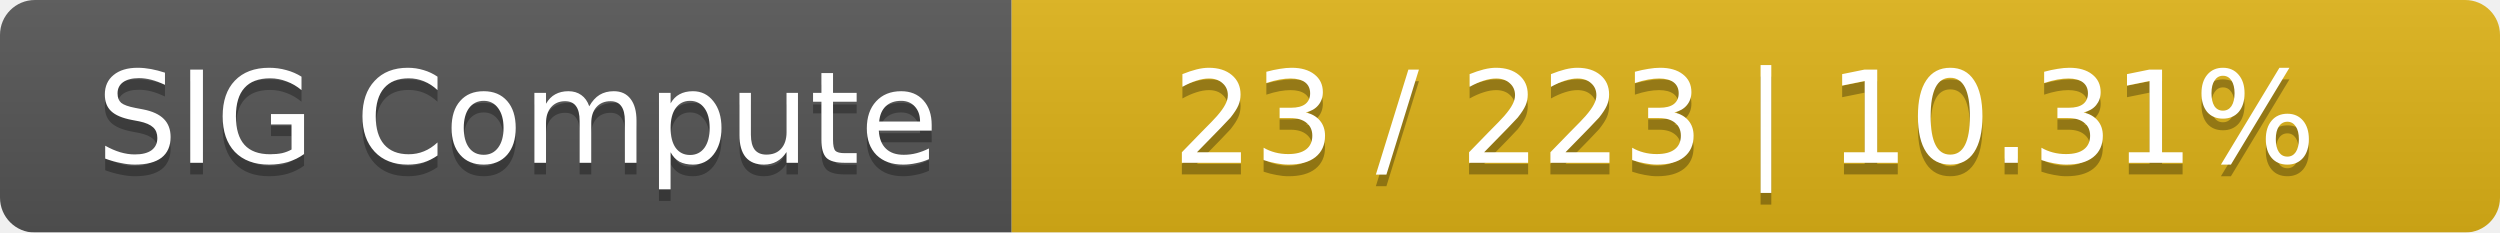
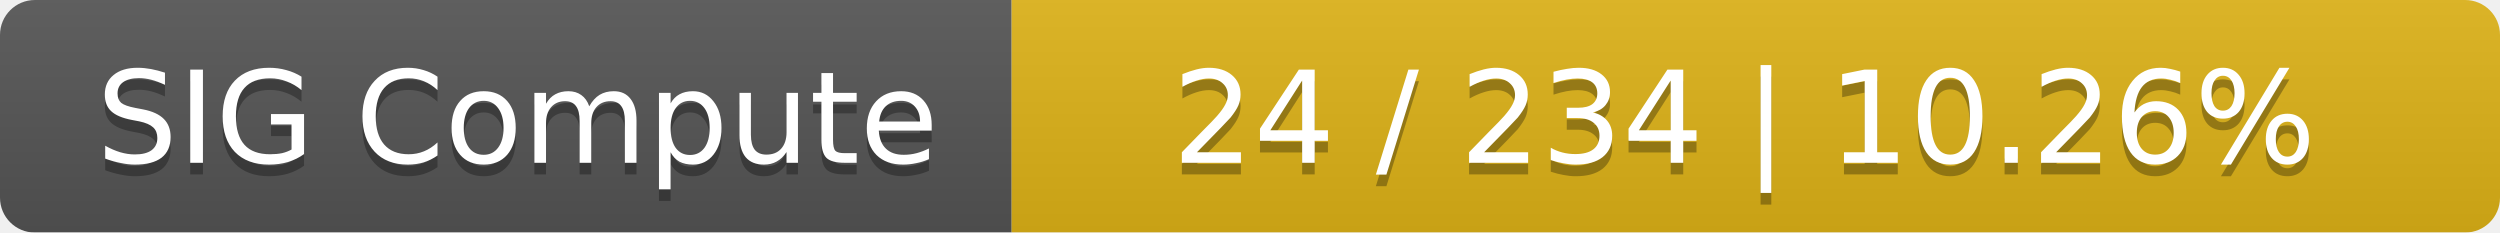
<svg xmlns="http://www.w3.org/2000/svg" width="215" height="20">
  <linearGradient id="smooth" x2="0" y2="100%">
    <stop offset="0" stop-color="#bbb" stop-opacity=".1" />
    <stop offset="1" stop-opacity=".1" />
  </linearGradient>
  <mask id="round">
    <rect width="215" height="20" rx="3" fill="#fff" />
  </mask>
  <g mask="url(#round)">
    <rect width="87" height="20" fill="#555" />
    <rect x="87" width="128" height="20" fill="#dfb317" />
    <rect width="215" height="20" fill="url(#smooth)" />
  </g>
  <g fill="#fff" text-anchor="middle" font-family="DejaVu Sans,Verdana,Geneva,sans-serif" font-size="11">
    <text x="44.5" y="15" fill="#010101" fill-opacity=".3">SIG Compute</text>
    <text x="44.5" y="14">SIG Compute</text>
-     <text x="150" y="15" fill="#010101" fill-opacity=".3">23 / 223    |    10.31%</text>
-     <text x="150" y="14">23 / 223    |    10.31%</text>
+     <text x="150" y="15" fill="#010101" fill-opacity=".3">24 / 234    |    10.26%</text>
+     <text x="150" y="14">24 / 234    |    10.26%</text>
  </g>
</svg>
